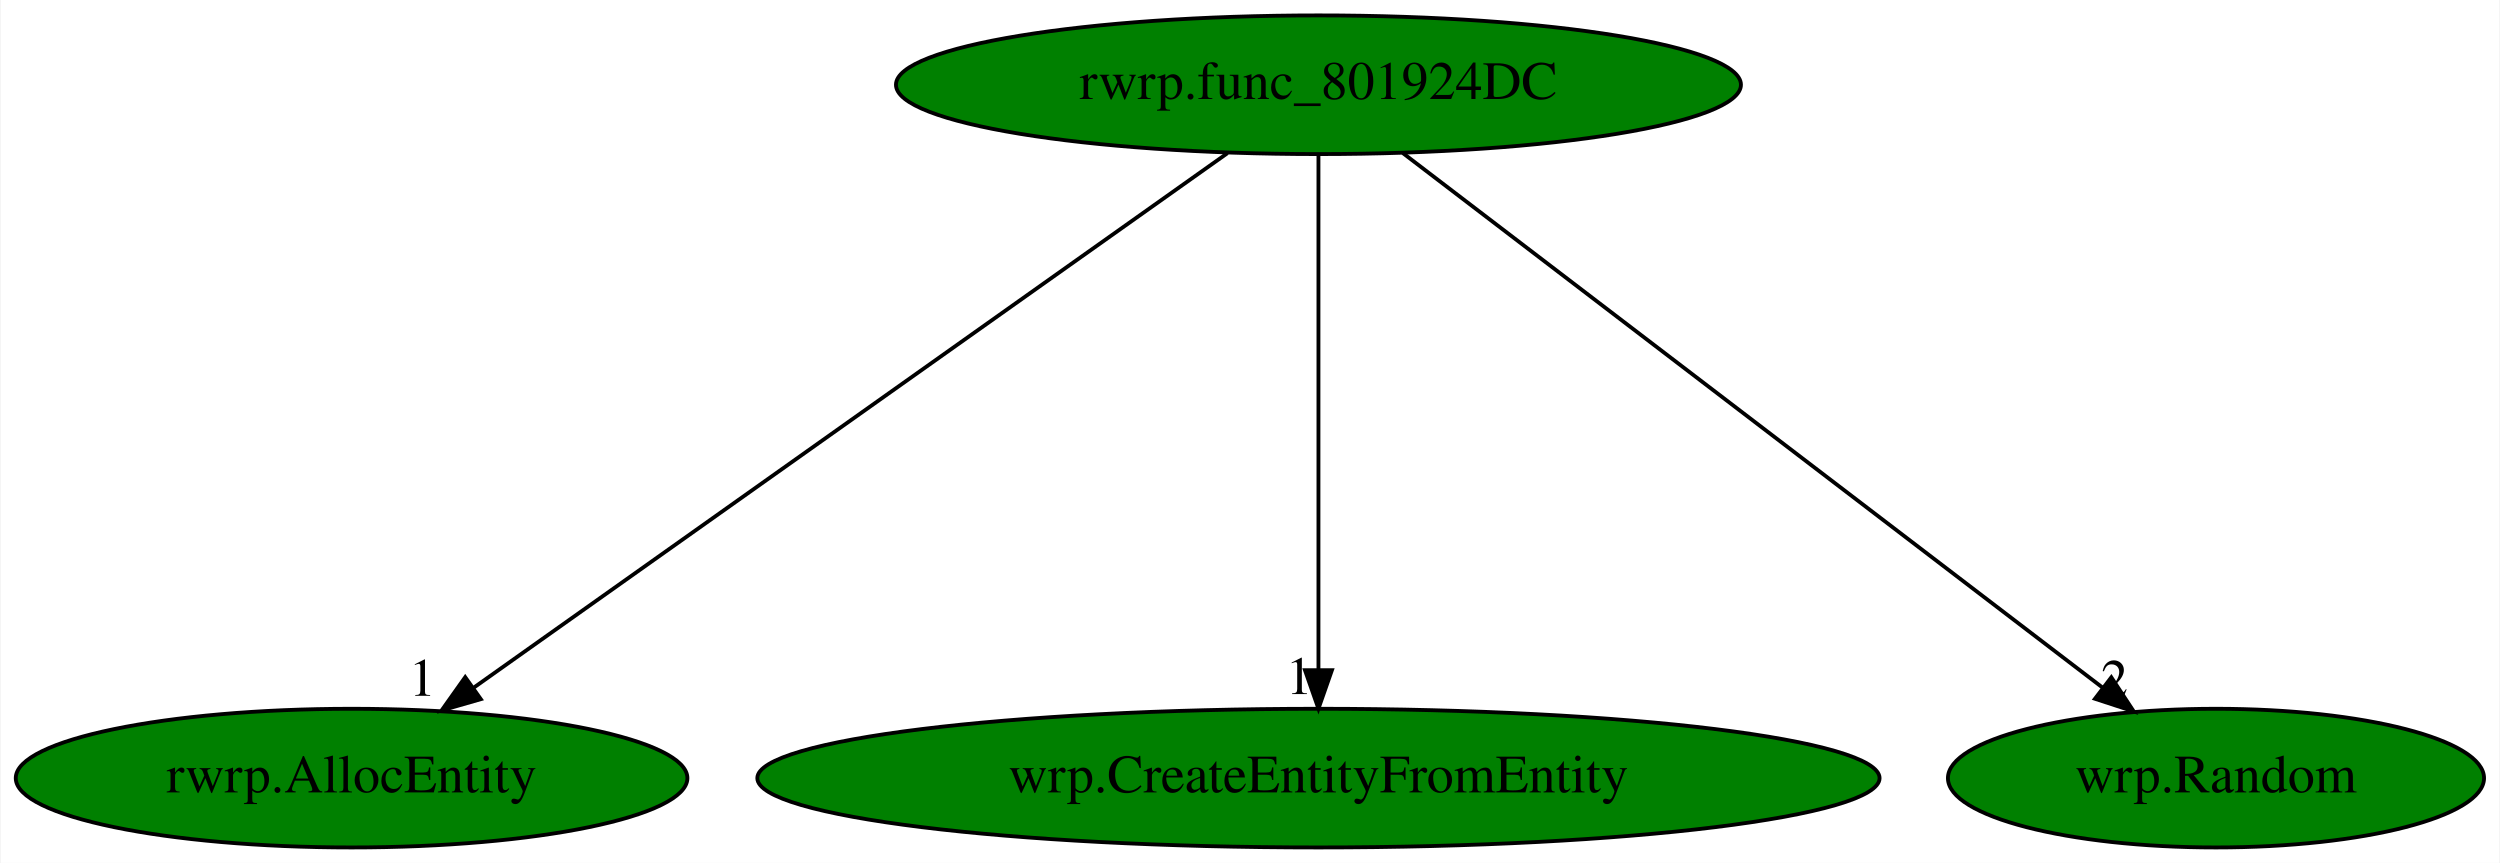
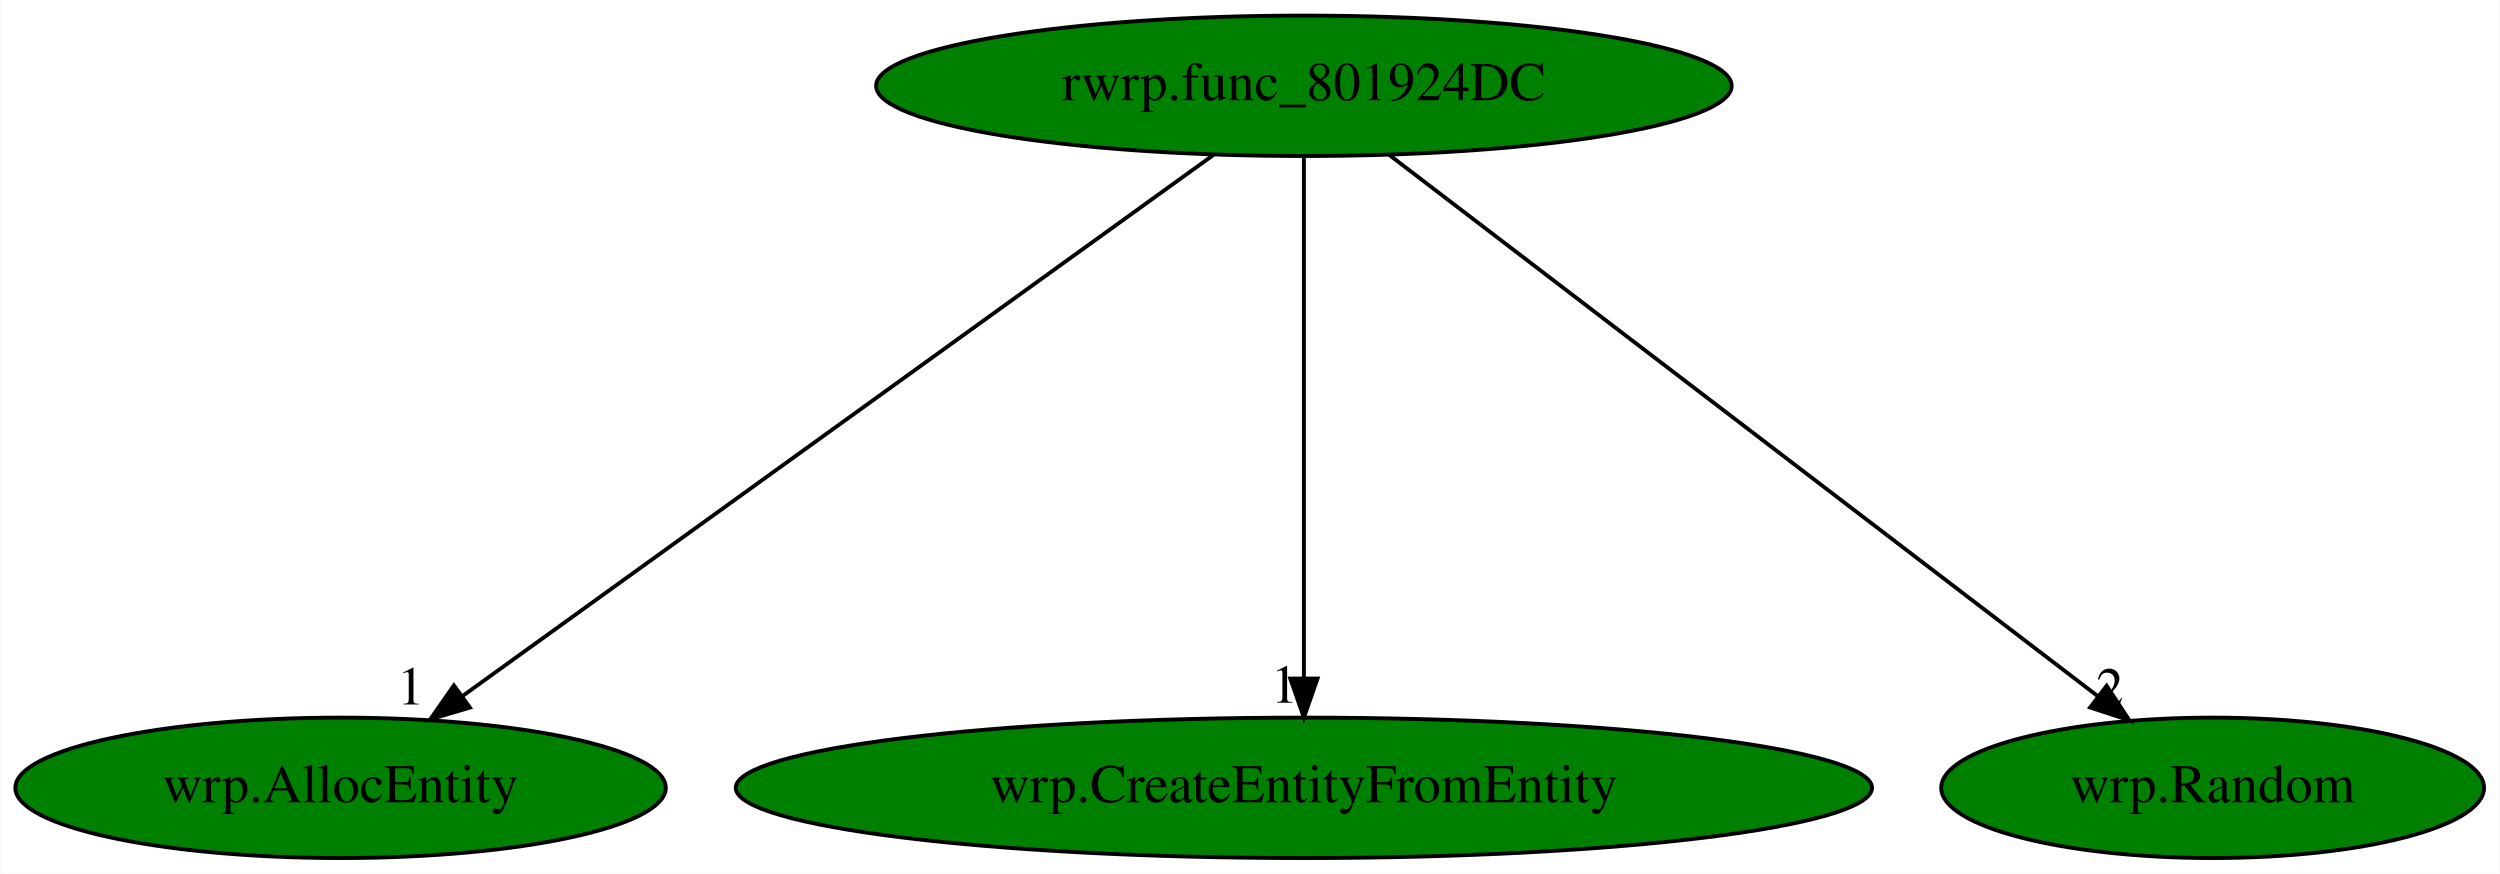
- <svg xmlns="http://www.w3.org/2000/svg" xmlns:xlink="http://www.w3.org/1999/xlink" width="649pt" height="224pt" viewBox="0.00 0.00 648.64 224.00">
+ <svg xmlns="http://www.w3.org/2000/svg" xmlns:xlink="http://www.w3.org/1999/xlink" width="641pt" height="224pt" viewBox="0.00 0.00 640.74 224.00">
  <g id="graph0" class="graph" transform="scale(1 1) rotate(0) translate(4 220)">
-     <polygon fill="white" stroke="transparent" points="-4,4 -4,-220 644.64,-220 644.64,4 -4,4" />
+     <polygon fill="white" stroke="transparent" points="-4,4 -4,-220 636.74,-220 636.74,4 -4,4" />
    <g id="node1" class="node">
-       <ellipse fill="green" stroke="black" cx="338.09" cy="-198" rx="109.68" ry="18" />
-       <text text-anchor="middle" x="338.09" y="-194.3" font-family="Times,serif" font-size="14.00">rwrp.func_801924DC</text>
+       <ellipse fill="green" stroke="black" cx="330.19" cy="-198" rx="109.68" ry="18" />
+       <text text-anchor="middle" x="330.19" y="-194.3" font-family="Times,serif" font-size="14.00">rwrp.func_801924DC</text>
    </g>
    <g id="node2" class="node">
      <g id="a_node2">
-         <a xlink:href="rwrp.AllocEntity.svg" xlink:title="rwrp.AllocEntity">
-           <ellipse fill="green" stroke="black" cx="87.09" cy="-18" rx="87.18" ry="18" />
-           <text text-anchor="middle" x="87.09" y="-14.3" font-family="Times,serif" font-size="14.00">rwrp.AllocEntity</text>
+         <a xlink:href="wrp.AllocEntity.svg" xlink:title="wrp.AllocEntity">
+           <ellipse fill="green" stroke="black" cx="83.19" cy="-18" rx="83.39" ry="18" />
+           <text text-anchor="middle" x="83.19" y="-14.3" font-family="Times,serif" font-size="14.00">wrp.AllocEntity</text>
        </a>
      </g>
    </g>
    <g id="edge1" class="edge">
-       <path fill="none" stroke="black" d="M314.48,-180.25C269.14,-148.1 169.88,-77.71 118.82,-41.5" />
-       <polygon fill="black" stroke="black" points="120.64,-38.5 110.46,-35.57 116.59,-44.21 120.64,-38.5" />
-       <text text-anchor="middle" x="105.46" y="-39.37" font-family="Times,serif" font-size="14.00">1</text>
+       <path fill="none" stroke="black" d="M306.96,-180.25C262.34,-148.1 164.66,-77.71 114.41,-41.5" />
+       <polygon fill="black" stroke="black" points="116.35,-38.58 106.19,-35.57 112.25,-44.26 116.35,-38.58" />
+       <text text-anchor="middle" x="101.19" y="-39.37" font-family="Times,serif" font-size="14.00">1</text>
    </g>
    <g id="node3" class="node">
      <g id="a_node3">
        <a xlink:href="wrp.CreateEntityFromEntity.svg" xlink:title="wrp.CreateEntityFromEntity">
-           <ellipse fill="green" stroke="black" cx="338.09" cy="-18" rx="145.67" ry="18" />
-           <text text-anchor="middle" x="338.09" y="-14.3" font-family="Times,serif" font-size="14.00">wrp.CreateEntityFromEntity</text>
+           <ellipse fill="green" stroke="black" cx="330.19" cy="-18" rx="145.67" ry="18" />
+           <text text-anchor="middle" x="330.19" y="-14.3" font-family="Times,serif" font-size="14.00">wrp.CreateEntityFromEntity</text>
        </a>
      </g>
    </g>
    <g id="edge2" class="edge">
-       <path fill="none" stroke="black" d="M338.09,-179.93C338.09,-148.97 338.09,-83.3 338.09,-46.13" />
-       <polygon fill="black" stroke="black" points="341.59,-46.02 338.09,-36.02 334.59,-46.02 341.59,-46.02" />
-       <text text-anchor="middle" x="333.09" y="-39.82" font-family="Times,serif" font-size="14.00">1</text>
+       <path fill="none" stroke="black" d="M330.19,-179.93C330.19,-148.97 330.19,-83.3 330.19,-46.13" />
+       <polygon fill="black" stroke="black" points="333.69,-46.02 330.19,-36.02 326.69,-46.02 333.69,-46.02" />
+       <text text-anchor="middle" x="325.19" y="-39.82" font-family="Times,serif" font-size="14.00">1</text>
    </g>
    <g id="node4" class="node">
      <g id="a_node4">
        <a xlink:href="wrp.Random.svg" xlink:title="wrp.Random">
-           <ellipse fill="green" stroke="black" cx="571.09" cy="-18" rx="69.59" ry="18" />
-           <text text-anchor="middle" x="571.09" y="-14.3" font-family="Times,serif" font-size="14.00">wrp.Random</text>
+           <ellipse fill="green" stroke="black" cx="563.19" cy="-18" rx="69.59" ry="18" />
+           <text text-anchor="middle" x="563.19" y="-14.3" font-family="Times,serif" font-size="14.00">wrp.Random</text>
        </a>
      </g>
    </g>
    <g id="edge3" class="edge">
-       <path fill="none" stroke="black" d="M360.01,-180.25C402.12,-148.09 494.33,-77.64 541.71,-41.45" />
-       <polygon fill="black" stroke="black" points="543.92,-44.17 549.74,-35.31 539.67,-38.6 543.92,-44.17" />
-       <text text-anchor="middle" x="544.74" y="-39.11" font-family="Times,serif" font-size="14.00">2</text>
+       <path fill="none" stroke="black" d="M352.11,-180.25C394.22,-148.09 486.43,-77.64 533.81,-41.45" />
+       <polygon fill="black" stroke="black" points="536.02,-44.17 541.84,-35.31 531.77,-38.6 536.02,-44.17" />
+       <text text-anchor="middle" x="536.84" y="-39.11" font-family="Times,serif" font-size="14.00">2</text>
    </g>
  </g>
</svg>
